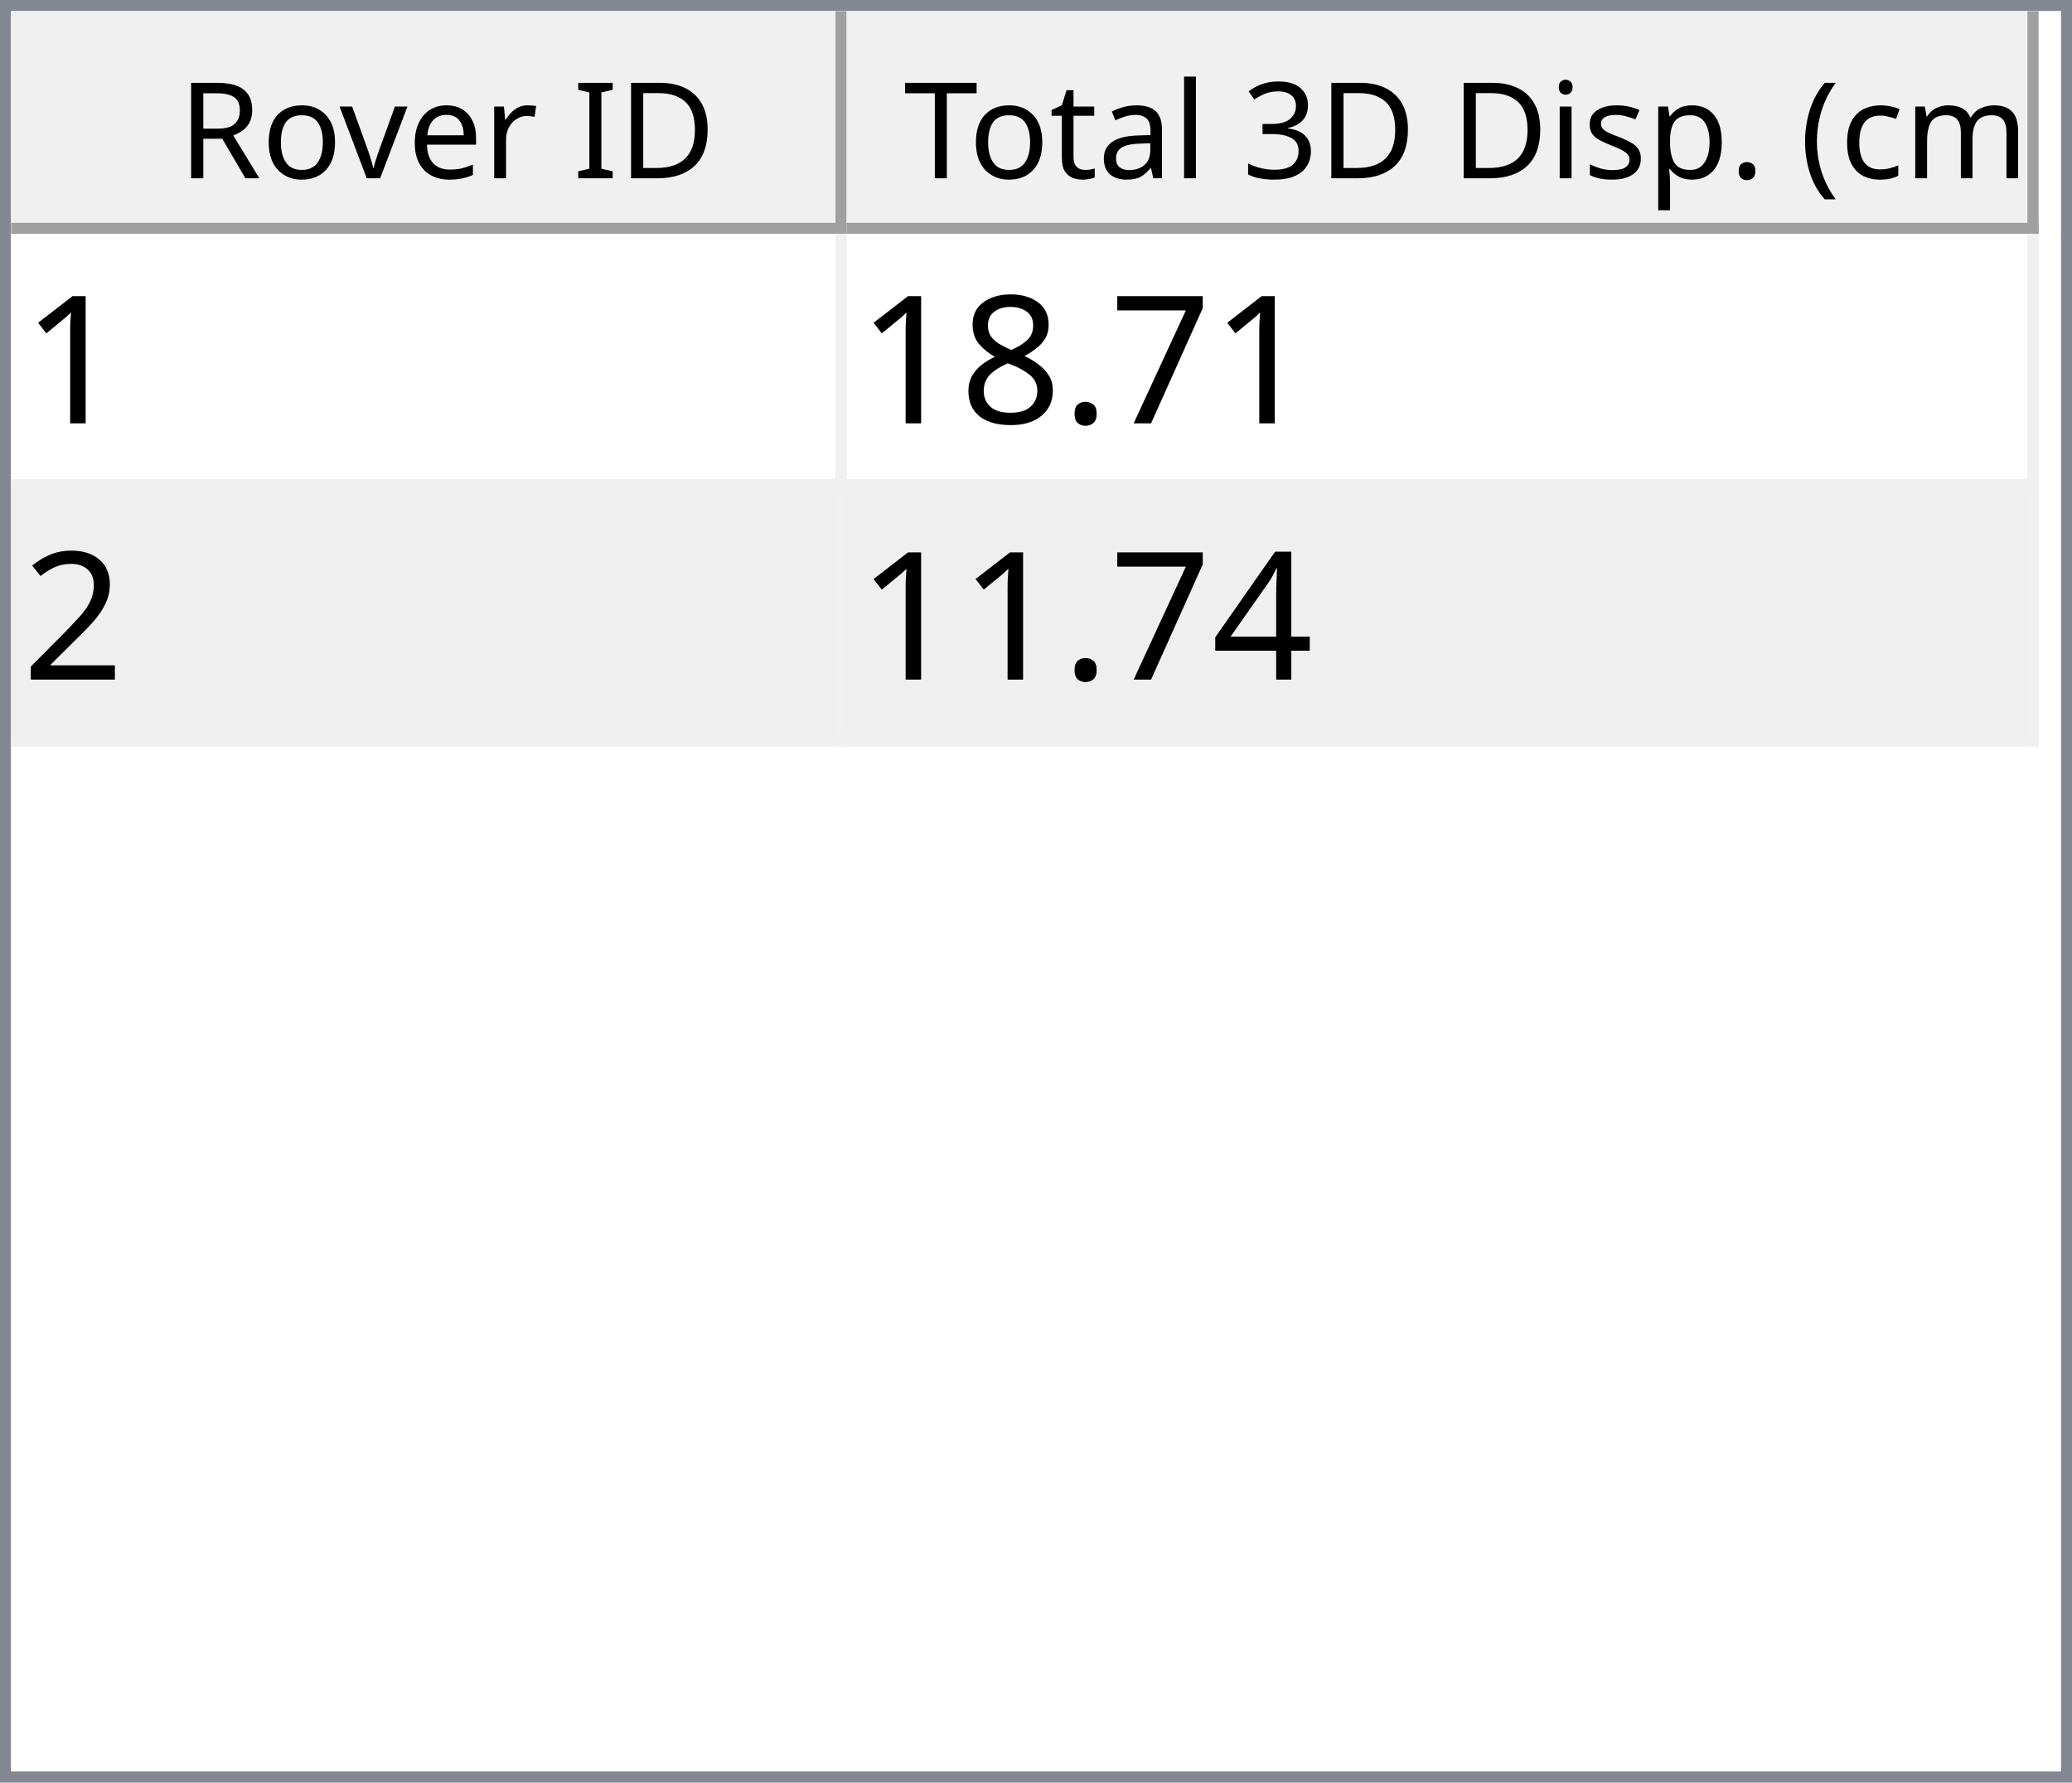
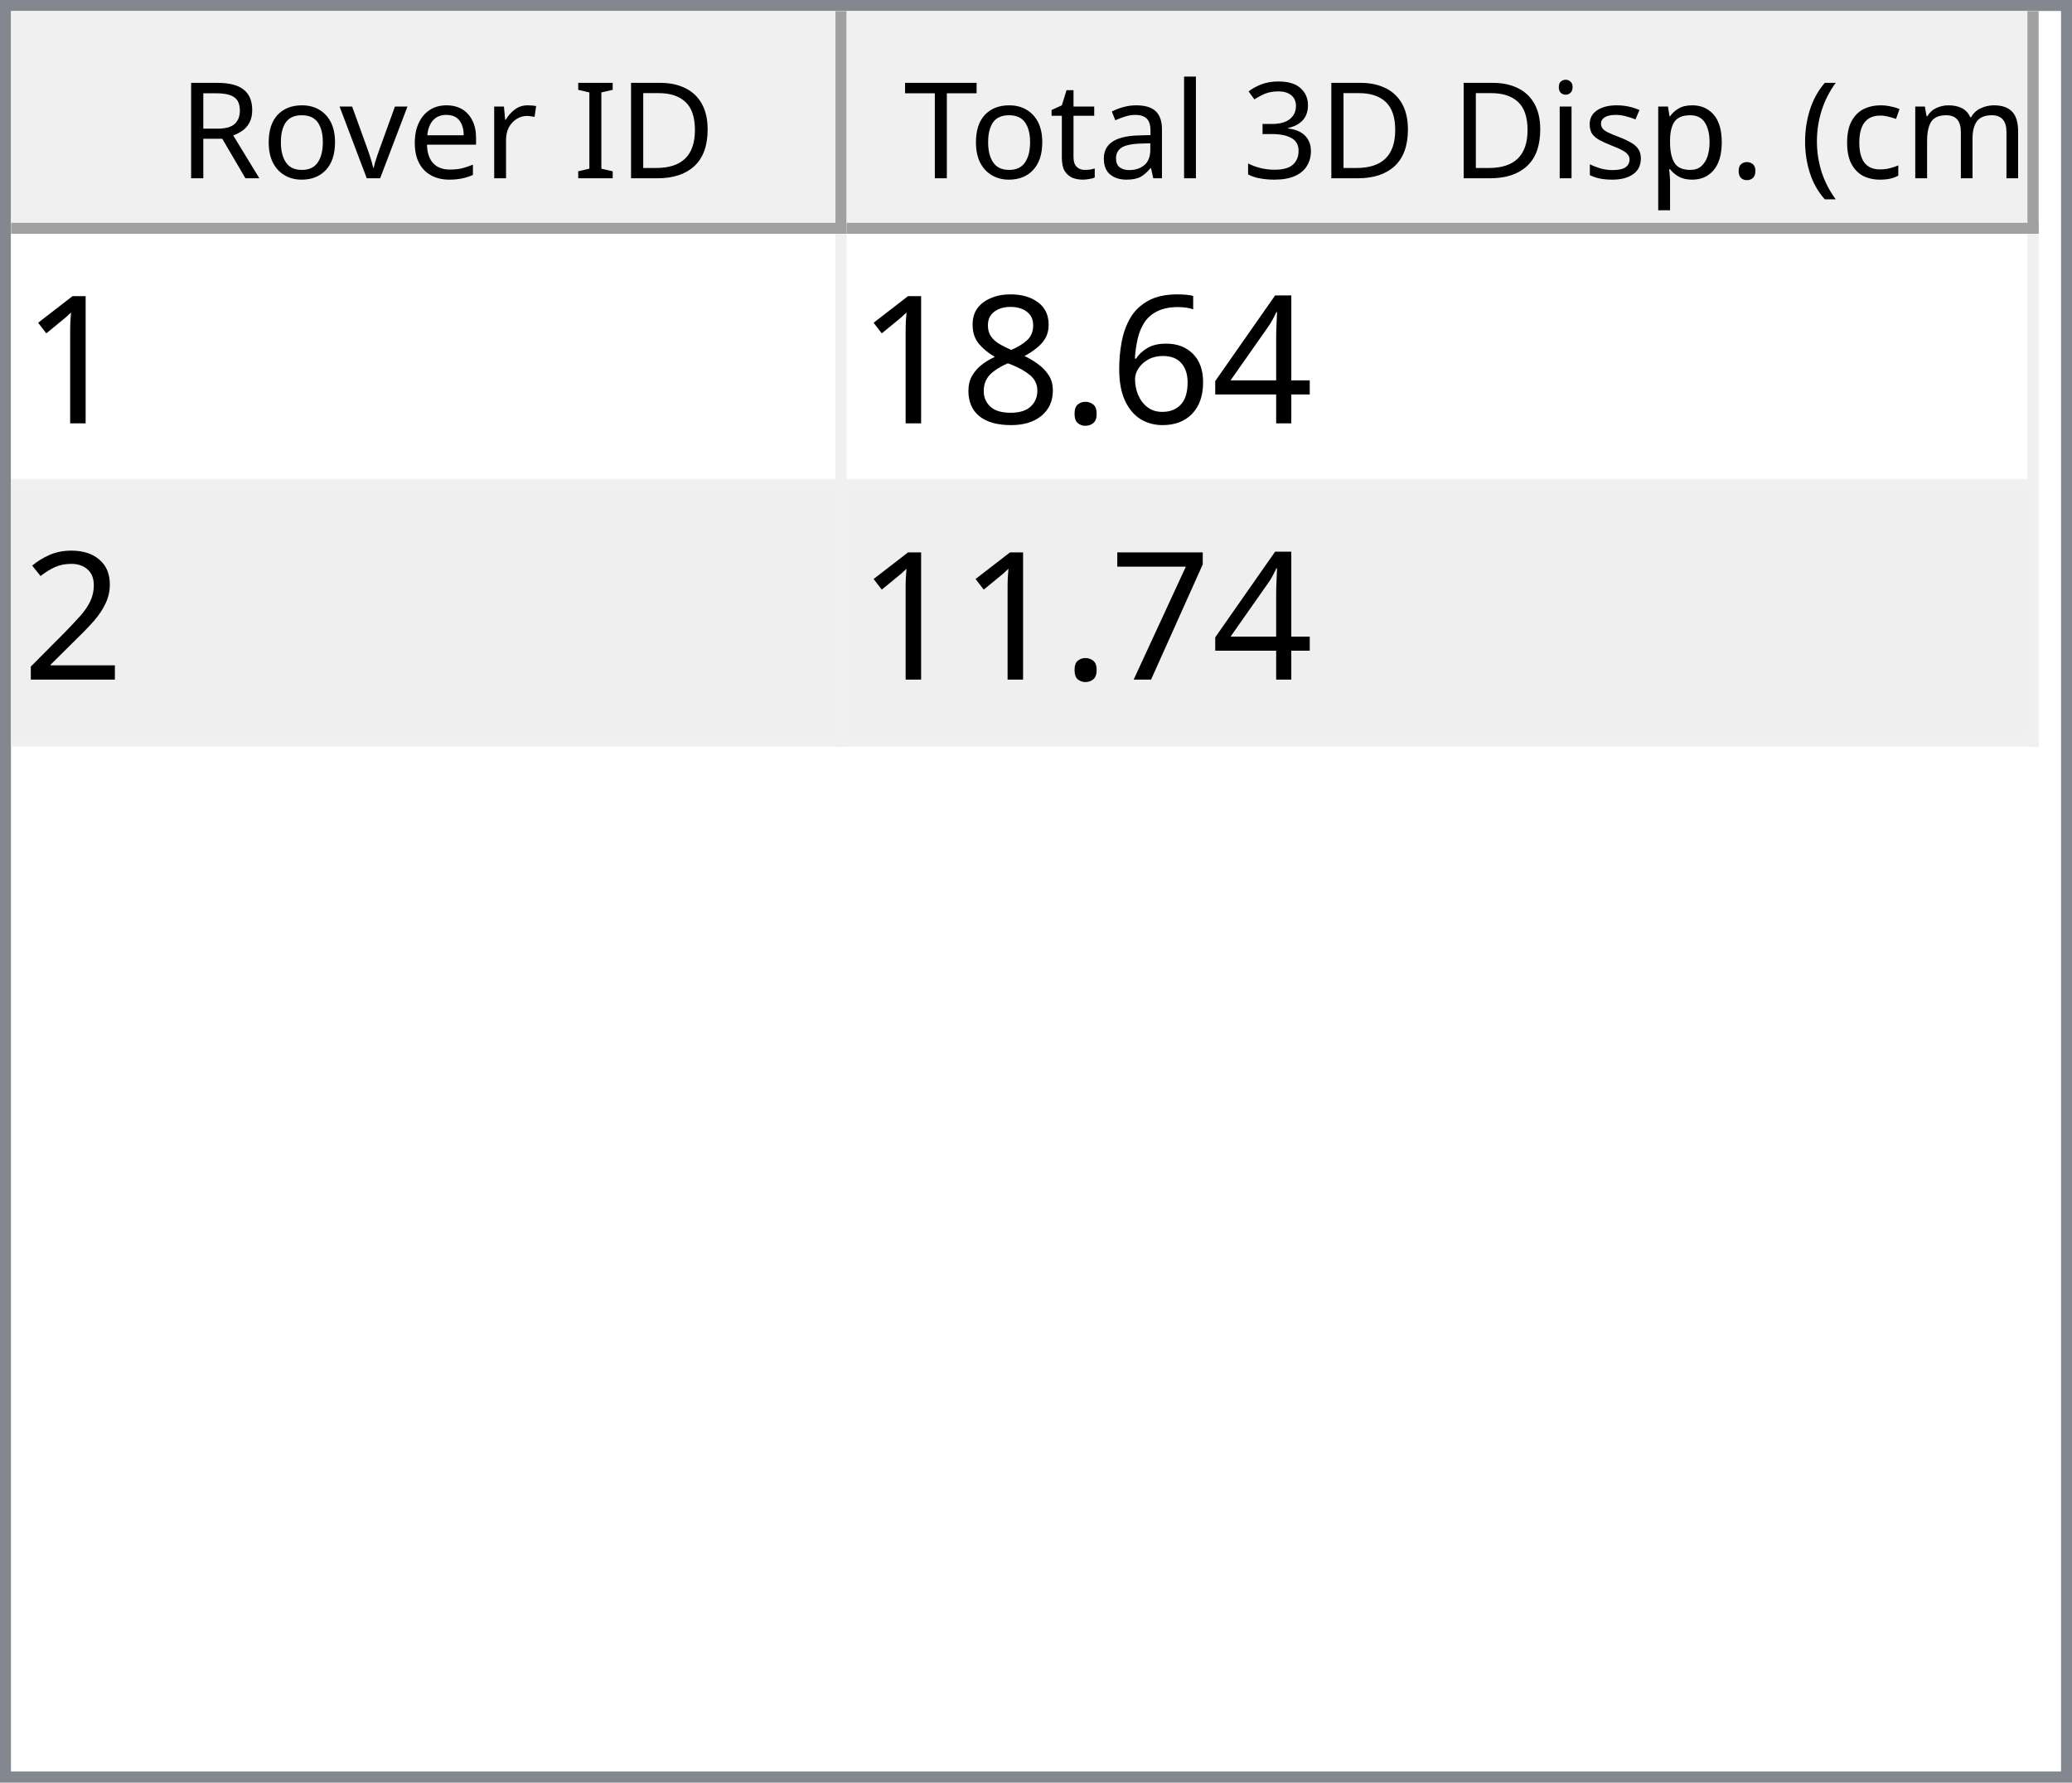
<svg xmlns="http://www.w3.org/2000/svg" style="fill-opacity:1; color-rendering:auto; color-interpolation:auto; text-rendering:auto; stroke:black; stroke-linecap:square; stroke-miterlimit:10; shape-rendering:auto; stroke-opacity:1; fill:black; stroke-dasharray:none; font-weight:normal; stroke-width:1; font-family:'Dialog'; font-style:normal; stroke-linejoin:miter; font-size:12px; stroke-dashoffset:0; image-rendering:auto;" width="186" height="160">
  <defs id="genericDefs" />
  <g>
    <defs id="defs1">
      <clipPath clipPathUnits="userSpaceOnUse" id="clipPath1">
        <path d="M0 0 L186 0 L186 160 L0 160 L0 0 Z" />
      </clipPath>
      <clipPath clipPathUnits="userSpaceOnUse" id="clipPath2">
        <path d="M0 0 L0 160 L186 160 L186 0 Z" />
      </clipPath>
      <clipPath clipPathUnits="userSpaceOnUse" id="clipPath3">
        <path d="M0 0 L0 20 L184 20 L184 0 Z" />
      </clipPath>
      <clipPath clipPathUnits="userSpaceOnUse" id="clipPath4">
        <path d="M0 0 L0 20 L75 20 L75 0 Z" />
      </clipPath>
      <clipPath clipPathUnits="userSpaceOnUse" id="clipPath5">
        <path d="M1 1 L1 19 L74 19 L74 1 Z" />
      </clipPath>
      <clipPath clipPathUnits="userSpaceOnUse" id="clipPath6">
        <path d="M0 0 L0 18 L73 18 L73 0 Z" />
      </clipPath>
      <clipPath clipPathUnits="userSpaceOnUse" id="clipPath7">
        <path d="M-0.5 -0.5 L-0.5 19.5 L74.5 19.5 L74.5 -0.5 Z" />
      </clipPath>
      <clipPath clipPathUnits="userSpaceOnUse" id="clipPath8">
        <path d="M0 0 L0 20 L107 20 L107 0 Z" />
      </clipPath>
      <clipPath clipPathUnits="userSpaceOnUse" id="clipPath9">
        <path d="M1 1 L1 19 L106 19 L106 1 Z" />
      </clipPath>
      <clipPath clipPathUnits="userSpaceOnUse" id="clipPath10">
        <path d="M0 0 L0 18 L105 18 L105 0 Z" />
      </clipPath>
      <clipPath clipPathUnits="userSpaceOnUse" id="clipPath11">
        <path d="M-0.5 -0.5 L-0.5 19.5 L106.5 19.5 L106.5 -0.5 Z" />
      </clipPath>
      <clipPath clipPathUnits="userSpaceOnUse" id="clipPath12">
        <path d="M0 0 L0 138 L184 138 L184 0 Z" />
      </clipPath>
      <clipPath clipPathUnits="userSpaceOnUse" id="clipPath13">
        <path d="M0 0 L0 46 L182 46 L182 0 Z" />
      </clipPath>
      <clipPath clipPathUnits="userSpaceOnUse" id="clipPath14">
        <path d="M-0.5 -0.5 L-0.5 45.5 L181.5 45.5 L181.5 -0.5 Z" />
      </clipPath>
      <clipPath clipPathUnits="userSpaceOnUse" id="clipPath15">
        <path d="M0 0 L0 22 L74 22 L74 0 Z" />
      </clipPath>
      <clipPath clipPathUnits="userSpaceOnUse" id="clipPath16">
        <path d="M0 0 L0 22 L106 22 L106 0 Z" />
      </clipPath>
      <font horiz-adv-x="64.551" id="font1">
        <font-face ascent="107.91" descent="25.098" units-per-em="100" style="font-style:normal; font-family:Segoe UI; font-weight:normal;" />
        <missing-glyph horiz-adv-x="64.551" d="M8.109 0 L8.109 68.266 L56.453 68.266 L56.453 0 L8.109 0 ZM15.328 7.234 L49.219 7.234 L49.219 61.031 L15.328 61.031 L15.328 7.234 Z" />
        <glyph unicode="D" horiz-adv-x="70.117" d="M9.188 0 L9.188 70.016 L28.516 70.016 Q65.531 70.016 65.531 35.891 Q65.531 19.672 55.25 9.836 Q44.969 0 27.734 0 L9.188 0 ZM17.391 62.594 L17.391 7.422 L27.828 7.422 Q41.609 7.422 49.273 14.797 Q56.938 22.172 56.938 35.688 Q56.938 62.594 28.328 62.594 L17.391 62.594 Z" />
        <glyph unicode="I" horiz-adv-x="26.611" d="M17.391 0 L9.188 0 L9.188 70.016 L17.391 70.016 L17.391 0 Z" />
        <glyph unicode=" " horiz-adv-x="27.393" d="" />
        <glyph unicode="r" horiz-adv-x="34.766" d="M34.188 41.891 Q32.078 43.5 28.125 43.5 Q23 43.5 19.555 38.672 Q16.109 33.844 16.109 25.484 L16.109 0 L8.109 0 L8.109 50 L16.109 50 L16.109 39.703 L16.312 39.703 Q18.016 44.969 21.531 47.922 Q25.047 50.875 29.391 50.875 Q32.516 50.875 34.188 50.203 L34.188 41.891 Z" />
        <glyph unicode="e" horiz-adv-x="52.295" d="M48.297 23 L12.984 23 Q13.188 14.656 17.484 10.109 Q21.781 5.562 29.297 5.562 Q37.75 5.562 44.828 11.141 L44.828 3.609 Q38.234 -1.172 27.391 -1.172 Q16.797 -1.172 10.742 5.641 Q4.688 12.453 4.688 24.812 Q4.688 36.469 11.305 43.82 Q17.922 51.172 27.734 51.172 Q37.547 51.172 42.922 44.828 Q48.297 38.484 48.297 27.203 L48.297 23 ZM40.094 29.781 Q40.047 36.719 36.75 40.578 Q33.453 44.438 27.594 44.438 Q21.922 44.438 17.969 40.383 Q14.016 36.328 13.094 29.781 L40.094 29.781 Z" />
        <glyph unicode="v" horiz-adv-x="47.9" d="M47.406 50 L27.484 0 L19.625 0 L0.688 50 L9.469 50 L22.172 13.672 Q23.578 9.672 23.922 6.688 L24.125 6.688 Q24.609 10.453 25.688 13.484 L38.969 50 L47.406 50 Z" />
        <glyph unicode="o" horiz-adv-x="58.594" d="M29 -1.172 Q17.922 -1.172 11.305 5.836 Q4.688 12.844 4.688 24.422 Q4.688 37.016 11.57 44.094 Q18.453 51.172 30.172 51.172 Q41.359 51.172 47.633 44.289 Q53.906 37.406 53.906 25.203 Q53.906 13.234 47.141 6.031 Q40.375 -1.172 29 -1.172 ZM29.594 44.438 Q21.875 44.438 17.383 39.188 Q12.891 33.938 12.891 24.703 Q12.891 15.828 17.43 10.695 Q21.969 5.562 29.594 5.562 Q37.359 5.562 41.531 10.594 Q45.703 15.625 45.703 24.906 Q45.703 34.281 41.531 39.359 Q37.359 44.438 29.594 44.438 Z" />
        <glyph unicode="R" horiz-adv-x="59.814" d="M59.375 0 L49.609 0 L37.891 19.625 Q36.281 22.359 34.766 24.289 Q33.25 26.219 31.664 27.438 Q30.078 28.656 28.25 29.219 Q26.422 29.781 24.125 29.781 L17.391 29.781 L17.391 0 L9.188 0 L9.188 70.016 L30.078 70.016 Q34.672 70.016 38.555 68.867 Q42.438 67.719 45.289 65.375 Q48.141 63.031 49.758 59.547 Q51.375 56.062 51.375 51.375 Q51.375 47.703 50.273 44.656 Q49.172 41.609 47.148 39.211 Q45.125 36.812 42.266 35.133 Q39.406 33.453 35.844 32.516 L35.844 32.328 Q37.594 31.547 38.891 30.547 Q40.188 29.547 41.359 28.18 Q42.531 26.812 43.68 25.078 Q44.828 23.344 46.234 21.047 L59.375 0 ZM17.391 62.594 L17.391 37.203 L28.516 37.203 Q31.594 37.203 34.203 38.133 Q36.812 39.062 38.719 40.797 Q40.625 42.531 41.703 45.047 Q42.781 47.562 42.781 50.688 Q42.781 56.297 39.141 59.445 Q35.5 62.594 28.609 62.594 L17.391 62.594 Z" />
        <glyph unicode=")" horiz-adv-x="30.176" d="M8.297 -15.922 L1.172 -15.922 Q16.406 2.344 16.406 26.812 Q16.406 51.469 1.078 70.016 L8.297 70.016 Q23.531 52.156 23.531 26.703 Q23.531 1.375 8.297 -15.922 Z" />
        <glyph unicode="m" horiz-adv-x="86.133" d="M79.109 0 L71.094 0 L71.094 28.719 Q71.094 37.016 68.531 40.727 Q65.969 44.438 59.906 44.438 Q54.781 44.438 51.195 39.75 Q47.609 35.062 47.609 28.516 L47.609 0 L39.594 0 L39.594 29.688 Q39.594 44.438 28.219 44.438 Q22.953 44.438 19.531 40.016 Q16.109 35.594 16.109 28.516 L16.109 0 L8.109 0 L8.109 50 L16.109 50 L16.109 42.094 L16.312 42.094 Q21.625 51.172 31.844 51.172 Q36.969 51.172 40.773 48.312 Q44.578 45.453 46 40.828 Q51.562 51.172 62.594 51.172 Q79.109 51.172 79.109 30.812 L79.109 0 Z" />
        <glyph unicode="c" horiz-adv-x="46.191" d="M42.188 2.297 Q36.422 -1.172 28.516 -1.172 Q17.828 -1.172 11.258 5.789 Q4.688 12.75 4.688 23.828 Q4.688 36.188 11.766 43.68 Q18.844 51.172 30.672 51.172 Q37.25 51.172 42.281 48.734 L42.281 40.531 Q36.719 44.438 30.375 44.438 Q22.703 44.438 17.797 38.945 Q12.891 33.453 12.891 24.516 Q12.891 15.719 17.508 10.641 Q22.125 5.562 29.891 5.562 Q36.422 5.562 42.188 9.906 L42.188 2.297 Z" />
        <glyph unicode="(" horiz-adv-x="30.176" d="M29.109 -15.922 L21.969 -15.922 Q6.844 1.375 6.844 26.703 Q6.844 52.156 21.969 70.016 L29.203 70.016 Q13.875 51.469 13.875 26.812 Q13.875 2.344 29.109 -15.922 Z" />
        <glyph unicode="." horiz-adv-x="21.68" d="M10.891 -1.078 Q8.641 -1.078 7.055 0.539 Q5.469 2.156 5.469 4.391 Q5.469 6.641 7.055 8.273 Q8.641 9.906 10.891 9.906 Q13.188 9.906 14.797 8.273 Q16.406 6.641 16.406 4.391 Q16.406 2.156 14.797 0.539 Q13.188 -1.078 10.891 -1.078 Z" />
        <glyph unicode="p" horiz-adv-x="58.789" d="M16.312 7.234 L16.109 7.234 L16.109 -23 L8.109 -23 L8.109 50 L16.109 50 L16.109 41.219 L16.312 41.219 Q22.219 51.172 33.594 51.172 Q43.266 51.172 48.688 44.461 Q54.109 37.75 54.109 26.469 Q54.109 13.922 48 6.375 Q41.891 -1.172 31.297 -1.172 Q21.578 -1.172 16.312 7.234 ZM16.109 27.391 L16.109 20.406 Q16.109 14.203 20.141 9.883 Q24.172 5.562 30.375 5.562 Q37.641 5.562 41.773 11.133 Q45.906 16.703 45.906 26.609 Q45.906 34.969 42.047 39.703 Q38.188 44.438 31.594 44.438 Q24.609 44.438 20.359 39.578 Q16.109 34.719 16.109 27.391 Z" />
        <glyph unicode="s" horiz-adv-x="42.432" d="M5.078 1.812 L5.078 10.406 Q11.625 5.562 19.484 5.562 Q30.031 5.562 30.031 12.594 Q30.031 14.594 29.125 15.992 Q28.219 17.391 26.68 18.461 Q25.141 19.531 23.07 20.383 Q21 21.234 18.609 22.172 Q15.281 23.484 12.766 24.828 Q10.25 26.172 8.57 27.859 Q6.891 29.547 6.031 31.695 Q5.172 33.844 5.172 36.719 Q5.172 40.234 6.789 42.945 Q8.406 45.656 11.086 47.484 Q13.766 49.312 17.211 50.242 Q20.656 51.172 24.312 51.172 Q30.812 51.172 35.938 48.922 L35.938 40.828 Q30.422 44.438 23.25 44.438 Q21 44.438 19.195 43.922 Q17.391 43.406 16.094 42.477 Q14.797 41.547 14.086 40.258 Q13.375 38.969 13.375 37.406 Q13.375 35.453 14.086 34.133 Q14.797 32.812 16.164 31.789 Q17.531 30.766 19.484 29.938 Q21.438 29.109 23.922 28.125 Q27.25 26.859 29.883 25.516 Q32.516 24.172 34.375 22.484 Q36.234 20.797 37.234 18.602 Q38.234 16.406 38.234 13.375 Q38.234 9.672 36.602 6.938 Q34.969 4.203 32.234 2.398 Q29.5 0.594 25.93 -0.289 Q22.359 -1.172 18.453 -1.172 Q10.75 -1.172 5.078 1.812 Z" />
        <glyph unicode="i" horiz-adv-x="24.219" d="M12.203 62.703 Q10.062 62.703 8.547 64.164 Q7.031 65.625 7.031 67.875 Q7.031 70.125 8.547 71.609 Q10.062 73.094 12.203 73.094 Q14.406 73.094 15.945 71.609 Q17.484 70.125 17.484 67.875 Q17.484 65.719 15.945 64.211 Q14.406 62.703 12.203 62.703 ZM16.109 0 L8.109 0 L8.109 50 L16.109 50 L16.109 0 Z" />
        <glyph unicode="3" horiz-adv-x="53.906" d="M46.531 19.828 Q46.531 15.094 44.75 11.211 Q42.969 7.328 39.719 4.57 Q36.469 1.812 31.93 0.297 Q27.391 -1.219 21.922 -1.219 Q11.922 -1.219 6 2.594 L6 11.188 Q13.094 5.609 22.219 5.609 Q25.875 5.609 28.828 6.539 Q31.781 7.469 33.906 9.227 Q36.031 10.984 37.18 13.477 Q38.328 15.969 38.328 19.094 Q38.328 32.812 18.797 32.812 L12.984 32.812 L12.984 39.594 L18.5 39.594 Q35.797 39.594 35.797 52.484 Q35.797 64.406 22.609 64.406 Q15.188 64.406 8.688 59.422 L8.688 67.188 Q15.375 71.188 24.609 71.188 Q29 71.188 32.57 69.969 Q36.141 68.75 38.68 66.555 Q41.219 64.359 42.609 61.281 Q44 58.203 44 54.5 Q44 40.672 30.031 36.719 L30.031 36.531 Q33.594 36.141 36.625 34.797 Q39.656 33.453 41.852 31.305 Q44.047 29.156 45.289 26.25 Q46.531 23.344 46.531 19.828 Z" />
        <glyph unicode="l" horiz-adv-x="24.219" d="M16.109 0 L8.109 0 L8.109 74.031 L16.109 74.031 L16.109 0 Z" />
        <glyph unicode="a" horiz-adv-x="50.879" d="M43.891 0 L35.891 0 L35.891 7.812 L35.688 7.812 Q30.469 -1.172 20.312 -1.172 Q12.844 -1.172 8.617 2.781 Q4.391 6.734 4.391 13.281 Q4.391 27.297 20.906 29.594 L35.891 31.688 Q35.891 44.438 25.594 44.438 Q16.547 44.438 9.281 38.281 L9.281 46.484 Q16.656 51.172 26.266 51.172 Q43.891 51.172 43.891 32.516 L43.891 0 ZM35.891 25.297 L23.828 23.641 Q18.266 22.859 15.43 20.875 Q12.594 18.891 12.594 13.875 Q12.594 10.203 15.211 7.883 Q17.828 5.562 22.172 5.562 Q28.125 5.562 32.008 9.742 Q35.891 13.922 35.891 20.312 L35.891 25.297 Z" />
        <glyph unicode="t" horiz-adv-x="33.887" d="M31.297 0.484 Q28.469 -1.078 23.828 -1.078 Q10.688 -1.078 10.688 13.578 L10.688 43.172 L2.094 43.172 L2.094 50 L10.688 50 L10.688 62.203 L18.703 64.797 L18.703 50 L31.297 50 L31.297 43.172 L18.703 43.172 L18.703 14.984 Q18.703 9.969 20.414 7.82 Q22.125 5.672 26.078 5.672 Q29.109 5.672 31.297 7.328 L31.297 0.484 Z" />
        <glyph unicode="T" horiz-adv-x="52.393" d="M50.594 62.594 L30.375 62.594 L30.375 0 L22.172 0 L22.172 62.594 L2 62.594 L2 70.016 L50.594 70.016 L50.594 62.594 Z" />
      </font>
      <font horiz-adv-x="75.0" id="font2">
        <font-face ascent="100.537" descent="21.973" units-per-em="100" style="font-style:normal; font-family:sans-serif; font-weight:normal;" />
        <missing-glyph horiz-adv-x="75.0" d="M12.5 0 L12.5 62.5 L62.5 62.5 L62.5 0 L12.5 0 ZM14.062 1.562 L60.938 1.562 L60.938 60.938 L14.062 60.938 L14.062 1.562 Z" />
        <glyph unicode="1" horiz-adv-x="55.615" d="M37.25 0 L28.469 0 L28.469 56 Q25.297 52.984 20.141 49.953 Q14.984 46.922 10.891 45.406 L10.891 53.906 Q18.266 57.375 23.781 62.305 Q29.297 67.234 31.594 71.875 L37.25 71.875 L37.25 0 Z" />
-         <glyph unicode="7" horiz-adv-x="55.615" d="M4.734 62.203 L4.734 70.656 L51.078 70.656 L51.078 63.812 Q44.234 56.547 37.523 44.484 Q30.812 32.422 27.156 19.672 Q24.516 10.688 23.781 0 L14.75 0 Q14.891 8.453 18.062 20.414 Q21.234 32.375 27.172 43.484 Q33.109 54.594 39.797 62.203 L4.734 62.203 Z" />
+         <glyph unicode="4" horiz-adv-x="55.615" d="M32.328 0 L32.328 17.141 L1.266 17.141 L1.266 25.203 L33.938 71.578 L41.109 71.578 L41.109 25.203 L50.781 25.203 L50.781 17.141 L41.109 17.141 L41.109 0 L32.328 0 ZM32.328 25.203 L32.328 57.469 L9.906 25.203 L32.328 25.203 Z" />
+         <glyph unicode="6" horiz-adv-x="55.615" d="M49.75 54.047 L41.016 53.375 Q39.844 58.547 37.703 60.891 Q34.125 64.656 28.906 64.656 Q24.703 64.656 21.531 62.312 Q17.391 59.281 14.992 53.469 Q12.594 47.656 12.5 36.922 Q15.672 41.75 20.266 44.094 Q24.859 46.438 29.891 46.438 Q38.672 46.438 44.852 39.969 Q51.031 33.5 51.031 23.25 Q51.031 16.5 48.125 10.719 Q45.219 4.938 40.141 1.859 Q35.062 -1.219 28.609 -1.219 Q17.625 -1.219 10.695 6.859 Q3.766 14.938 3.766 33.5 Q3.766 54.25 11.422 63.672 Q18.109 71.875 29.438 71.875 Q37.891 71.875 43.289 67.141 Q48.688 62.406 49.75 54.047 ZM13.875 23.188 Q13.875 18.656 15.797 14.508 Q17.719 10.359 21.188 8.18 Q24.656 6 28.469 6 Q34.031 6 38.039 10.492 Q42.047 14.984 42.047 22.703 Q42.047 30.125 38.086 34.398 Q34.125 38.672 28.125 38.672 Q22.172 38.672 18.023 34.398 Q13.875 30.125 13.875 23.188 Z" />
        <glyph unicode="." horiz-adv-x="27.783" d="M9.078 0 L9.078 10.016 L19.094 10.016 L19.094 0 L9.078 0 Z" />
        <glyph unicode="8" horiz-adv-x="55.615" d="M17.672 38.812 Q12.203 40.828 9.57 44.539 Q6.938 48.25 6.938 53.422 Q6.938 61.234 12.555 66.555 Q18.172 71.875 27.484 71.875 Q36.859 71.875 42.578 66.43 Q48.297 60.984 48.297 53.172 Q48.297 48.188 45.68 44.508 Q43.062 40.828 37.75 38.812 Q44.344 36.672 47.781 31.883 Q51.219 27.094 51.219 20.453 Q51.219 11.281 44.727 5.031 Q38.234 -1.219 27.641 -1.219 Q17.047 -1.219 10.547 5.055 Q4.047 11.328 4.047 20.703 Q4.047 27.688 7.594 32.398 Q11.141 37.109 17.672 38.812 ZM15.922 53.719 Q15.922 48.641 19.195 45.414 Q22.469 42.188 27.688 42.188 Q32.766 42.188 36.016 45.383 Q39.266 48.578 39.266 53.219 Q39.266 58.062 35.914 61.359 Q32.562 64.656 27.594 64.656 Q22.562 64.656 19.242 61.43 Q15.922 58.203 15.922 53.719 ZM13.094 20.656 Q13.094 16.891 14.875 13.375 Q16.656 9.859 20.172 7.93 Q23.688 6 27.734 6 Q34.031 6 38.133 10.055 Q42.234 14.109 42.234 20.359 Q42.234 26.703 38.016 30.859 Q33.797 35.016 27.438 35.016 Q21.234 35.016 17.164 30.914 Q13.094 26.812 13.094 20.656 Z" />
        <glyph unicode="2" horiz-adv-x="55.615" d="M50.344 8.453 L50.344 0 L3.031 0 Q2.938 3.172 4.047 6.109 Q5.859 10.938 9.836 15.625 Q13.812 20.312 21.344 26.469 Q33.016 36.031 37.117 41.625 Q41.219 47.219 41.219 52.203 Q41.219 57.422 37.477 61.008 Q33.734 64.594 27.734 64.594 Q21.391 64.594 17.578 60.789 Q13.766 56.984 13.719 50.25 L4.688 51.172 Q5.609 61.281 11.664 66.578 Q17.719 71.875 27.938 71.875 Q38.234 71.875 44.242 66.164 Q50.25 60.453 50.25 52 Q50.25 47.703 48.492 43.555 Q46.734 39.406 42.656 34.812 Q38.578 30.219 29.109 22.219 Q21.188 15.578 18.945 13.211 Q16.703 10.844 15.234 8.453 L50.344 8.453 Z" />
-         <glyph unicode="4" horiz-adv-x="55.615" d="M32.328 0 L32.328 17.141 L1.266 17.141 L1.266 25.203 L33.938 71.578 L41.109 71.578 L41.109 25.203 L50.781 25.203 L50.781 17.141 L41.109 17.141 L41.109 0 L32.328 0 ZM32.328 25.203 L32.328 57.469 L9.906 25.203 L32.328 25.203 Z" />
+         <glyph unicode="7" horiz-adv-x="55.615" d="M4.734 62.203 L4.734 70.656 L51.078 70.656 L51.078 63.812 Q44.234 56.547 37.523 44.484 Q30.812 32.422 27.156 19.672 Q24.516 10.688 23.781 0 L14.75 0 Q14.891 8.453 18.062 20.414 Q21.234 32.375 27.172 43.484 Q33.109 54.594 39.797 62.203 L4.734 62.203 Z" />
      </font>
    </defs>
    <g style="fill:white; stroke:white;">
      <rect x="0" y="0" width="186" style="clip-path:url(#clipPath1); stroke:none;" height="160" />
    </g>
    <g style="fill:white; text-rendering:optimizeSpeed; color-rendering:optimizeSpeed; image-rendering:optimizeSpeed; shape-rendering:crispEdges; stroke:white; color-interpolation:sRGB;">
      <rect x="0" width="186" height="160" y="0" style="stroke:none;" />
      <path style="stroke:none;" d="M0 160 L186 160 L186 0 L0 0 Z" />
    </g>
    <g style="fill:rgb(240,240,240); font-family:'Segoe UI'; stroke:rgb(240,240,240);">
      <rect x="0" y="0" width="186" style="clip-path:url(#clipPath2); stroke:none;" height="160" />
    </g>
    <g style="fill:rgb(130,135,144); font-family:'Segoe UI'; stroke:rgb(130,135,144);">
      <path d="M0 0 L186 0 L186 160 L0 160 L0 0 ZM1 1 L185 1 L185 159 L1 159 L1 1 Z" style="fill-rule:evenodd; clip-path:url(#clipPath2); stroke:none;" />
    </g>
    <g style="fill:white; font-family:'Segoe UI'; stroke:white;" transform="translate(1,1)">
      <rect x="0" y="0" width="184" style="clip-path:url(#clipPath3); stroke:none;" height="20" />
    </g>
    <g style="fill:rgb(240,240,240); font-family:'Segoe UI'; stroke:rgb(240,240,240);" transform="translate(1,1)">
      <rect x="0" y="0" width="75" style="clip-path:url(#clipPath4); stroke:none;" height="20" />
    </g>
    <g style="font-family:'Segoe UI';" transform="translate(2,2)">
      <text x="14" xml:space="preserve" y="14" style="clip-path:url(#clipPath6); stroke:none;">Rover ID</text>
    </g>
    <g style="fill:rgb(160,160,160); font-family:'Segoe UI'; stroke:rgb(160,160,160); stroke-linejoin:bevel;" transform="translate(1.5,1.5)">
      <line x1="74" x2="74" y1="0" style="fill:none; clip-path:url(#clipPath7);" y2="19" />
    </g>
    <g style="fill:rgb(160,160,160); font-family:'Segoe UI'; stroke:rgb(160,160,160); stroke-linejoin:bevel;" transform="matrix(1,0,0,1,1,1) translate(0.5,0.5)">
      <line x1="0" x2="74" y1="19" style="fill:none; clip-path:url(#clipPath7);" y2="19" />
    </g>
    <g style="fill:rgb(240,240,240); font-family:'Segoe UI'; stroke:rgb(240,240,240);" transform="translate(76,1)">
      <rect x="0" y="0" width="107" style="clip-path:url(#clipPath8); stroke:none;" height="20" />
    </g>
    <g style="font-family:'Segoe UI';" transform="translate(77,2)">
      <text x="1" xml:space="preserve" y="14" style="clip-path:url(#clipPath10); stroke:none;"> Total 3D Disp. (cm)</text>
    </g>
    <g style="fill:rgb(160,160,160); font-family:'Segoe UI'; stroke:rgb(160,160,160); stroke-linejoin:bevel;" transform="translate(76.5,1.5)">
      <line x1="106" x2="106" y1="0" style="fill:none; clip-path:url(#clipPath11);" y2="19" />
    </g>
    <g style="fill:rgb(160,160,160); font-family:'Segoe UI'; stroke:rgb(160,160,160); stroke-linejoin:bevel;" transform="matrix(1,0,0,1,76,1) translate(0.5,0.5)">
      <line x1="0" x2="106" y1="19" style="fill:none; clip-path:url(#clipPath11);" y2="19" />
    </g>
    <g style="fill:white; font-family:'Segoe UI'; stroke:white;" transform="translate(1,21)">
      <rect x="0" y="0" width="184" style="clip-path:url(#clipPath12); stroke:none;" height="138" />
    </g>
    <g style="fill:rgb(240,240,240); font-size:16px; font-family:sans-serif; stroke:rgb(240,240,240);" transform="translate(1,21)">
      <rect x="0" y="0" width="182" style="clip-path:url(#clipPath13); stroke:none;" height="46" />
      <line transform="translate(0.5,0.5)" x1="0" x2="181" y1="22" style="clip-path:url(#clipPath14); fill:none; stroke-linejoin:bevel;" y2="22" />
    </g>
    <g transform="matrix(1,0,0,1,1,21) translate(0.5,0.5)" style="fill:rgb(240,240,240); font-size:16px; font-family:sans-serif; stroke:rgb(240,240,240); stroke-linejoin:bevel;">
      <line x1="0" x2="181" y1="45" style="fill:none; clip-path:url(#clipPath14);" y2="45" />
    </g>
    <g transform="matrix(1,0,0,1,1,21) translate(0.5,0.5)" style="fill:rgb(240,240,240); font-size:16px; font-family:sans-serif; stroke:rgb(240,240,240); stroke-linejoin:bevel;">
      <line x1="74" x2="74" y1="0" style="fill:none; clip-path:url(#clipPath14);" y2="45" />
    </g>
    <g transform="matrix(1,0,0,1,1,21) translate(0.5,0.5)" style="fill:rgb(240,240,240); font-size:16px; font-family:sans-serif; stroke:rgb(240,240,240); stroke-linejoin:bevel;">
      <line x1="181" x2="181" y1="0" style="fill:none; clip-path:url(#clipPath14);" y2="45" />
    </g>
    <g style="fill:white; font-size:16px; font-family:sans-serif; stroke:white;" transform="matrix(1,0,0,1,1,21)">
      <rect x="0" y="0" width="74" style="clip-path:url(#clipPath15); stroke:none;" height="22" />
      <text x="1" y="17" style="fill:black; clip-path:url(#clipPath15); stroke:none;" xml:space="preserve">1</text>
    </g>
    <g style="fill:white; font-size:16px; font-family:sans-serif; stroke:white;" transform="matrix(1,0,0,1,1,21) translate(75,0)">
      <rect x="0" y="0" width="106" style="clip-path:url(#clipPath16); stroke:none;" height="22" />
-       <text x="1" y="17" style="fill:black; clip-path:url(#clipPath16); stroke:none;" xml:space="preserve">18.71</text>
+       <text x="1" y="17" style="fill:black; clip-path:url(#clipPath16); stroke:none;" xml:space="preserve">18.64</text>
    </g>
    <g style="fill:rgb(239,239,239); font-size:16px; font-family:sans-serif; stroke:rgb(239,239,239);" transform="matrix(1,0,0,1,1,21) translate(0,23)">
      <rect x="0" y="0" width="74" style="clip-path:url(#clipPath15); stroke:none;" height="22" />
      <text x="1" y="17" style="fill:black; clip-path:url(#clipPath15); stroke:none;" xml:space="preserve">2</text>
    </g>
    <g style="fill:rgb(239,239,239); font-size:16px; font-family:sans-serif; stroke:rgb(239,239,239);" transform="matrix(1,0,0,1,1,21) translate(75,23)">
      <rect x="0" y="0" width="106" style="clip-path:url(#clipPath16); stroke:none;" height="22" />
      <text x="1" y="17" style="fill:black; clip-path:url(#clipPath16); stroke:none;" xml:space="preserve">11.74</text>
    </g>
  </g>
</svg>
